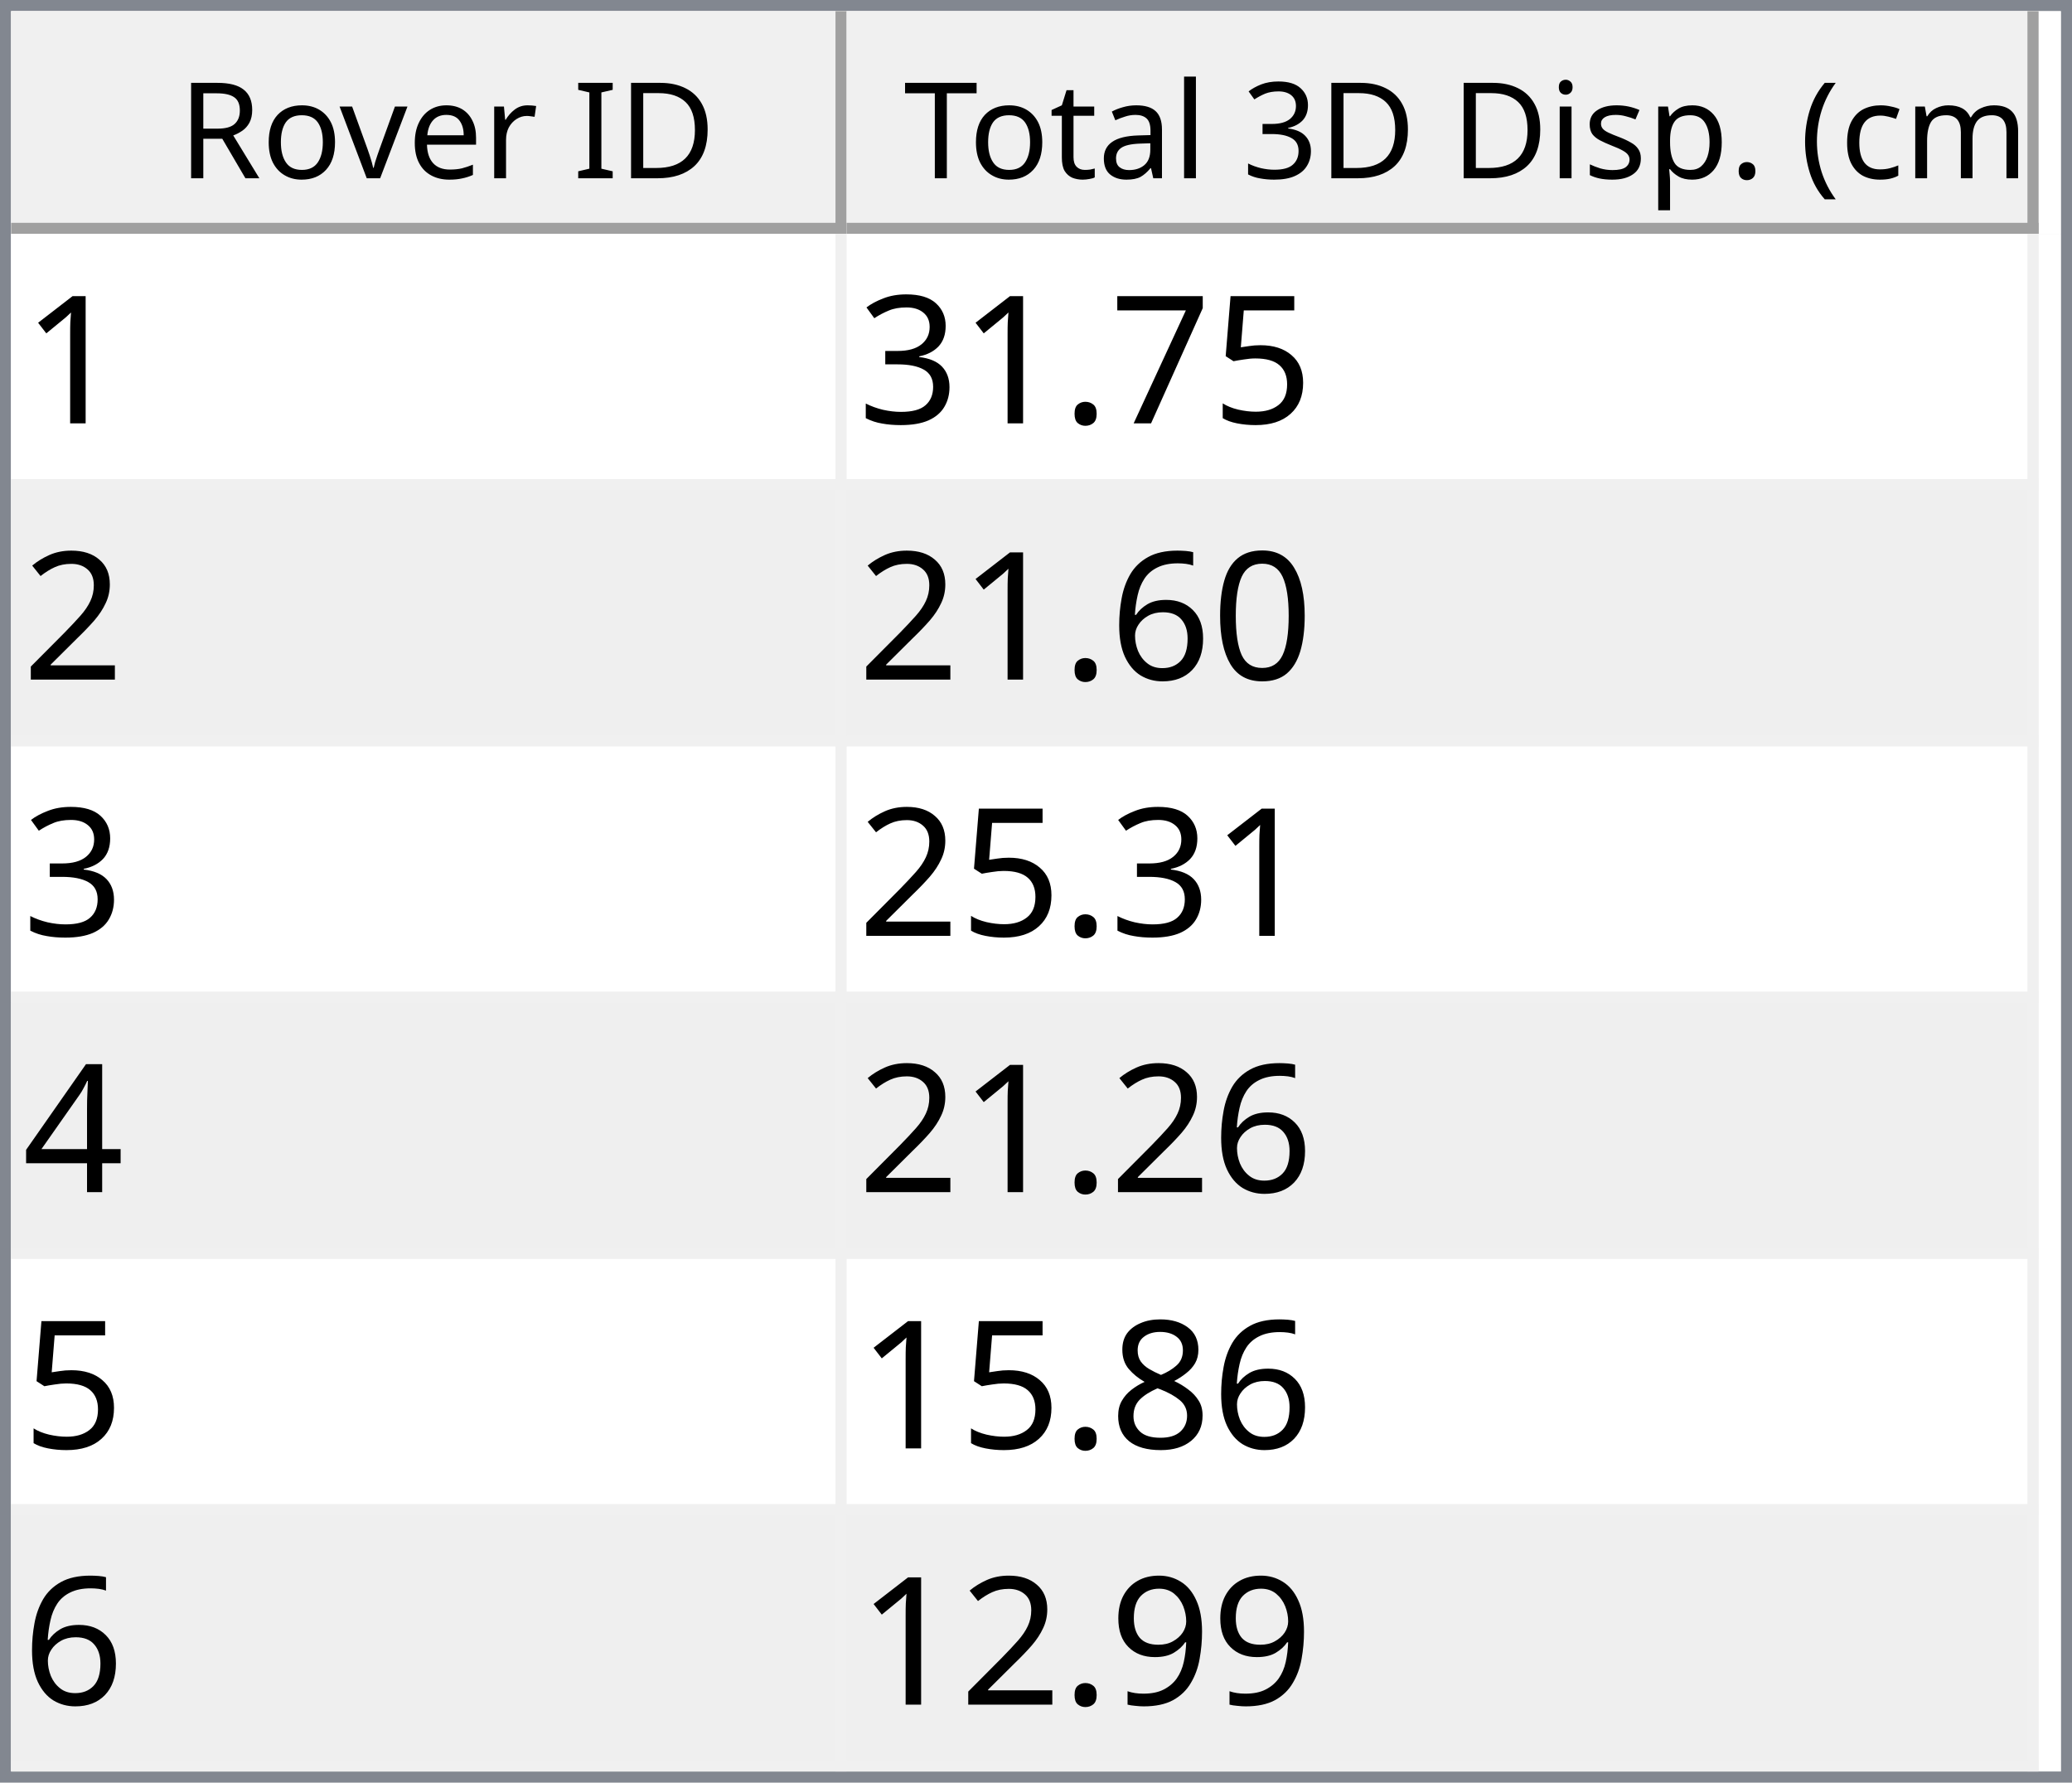
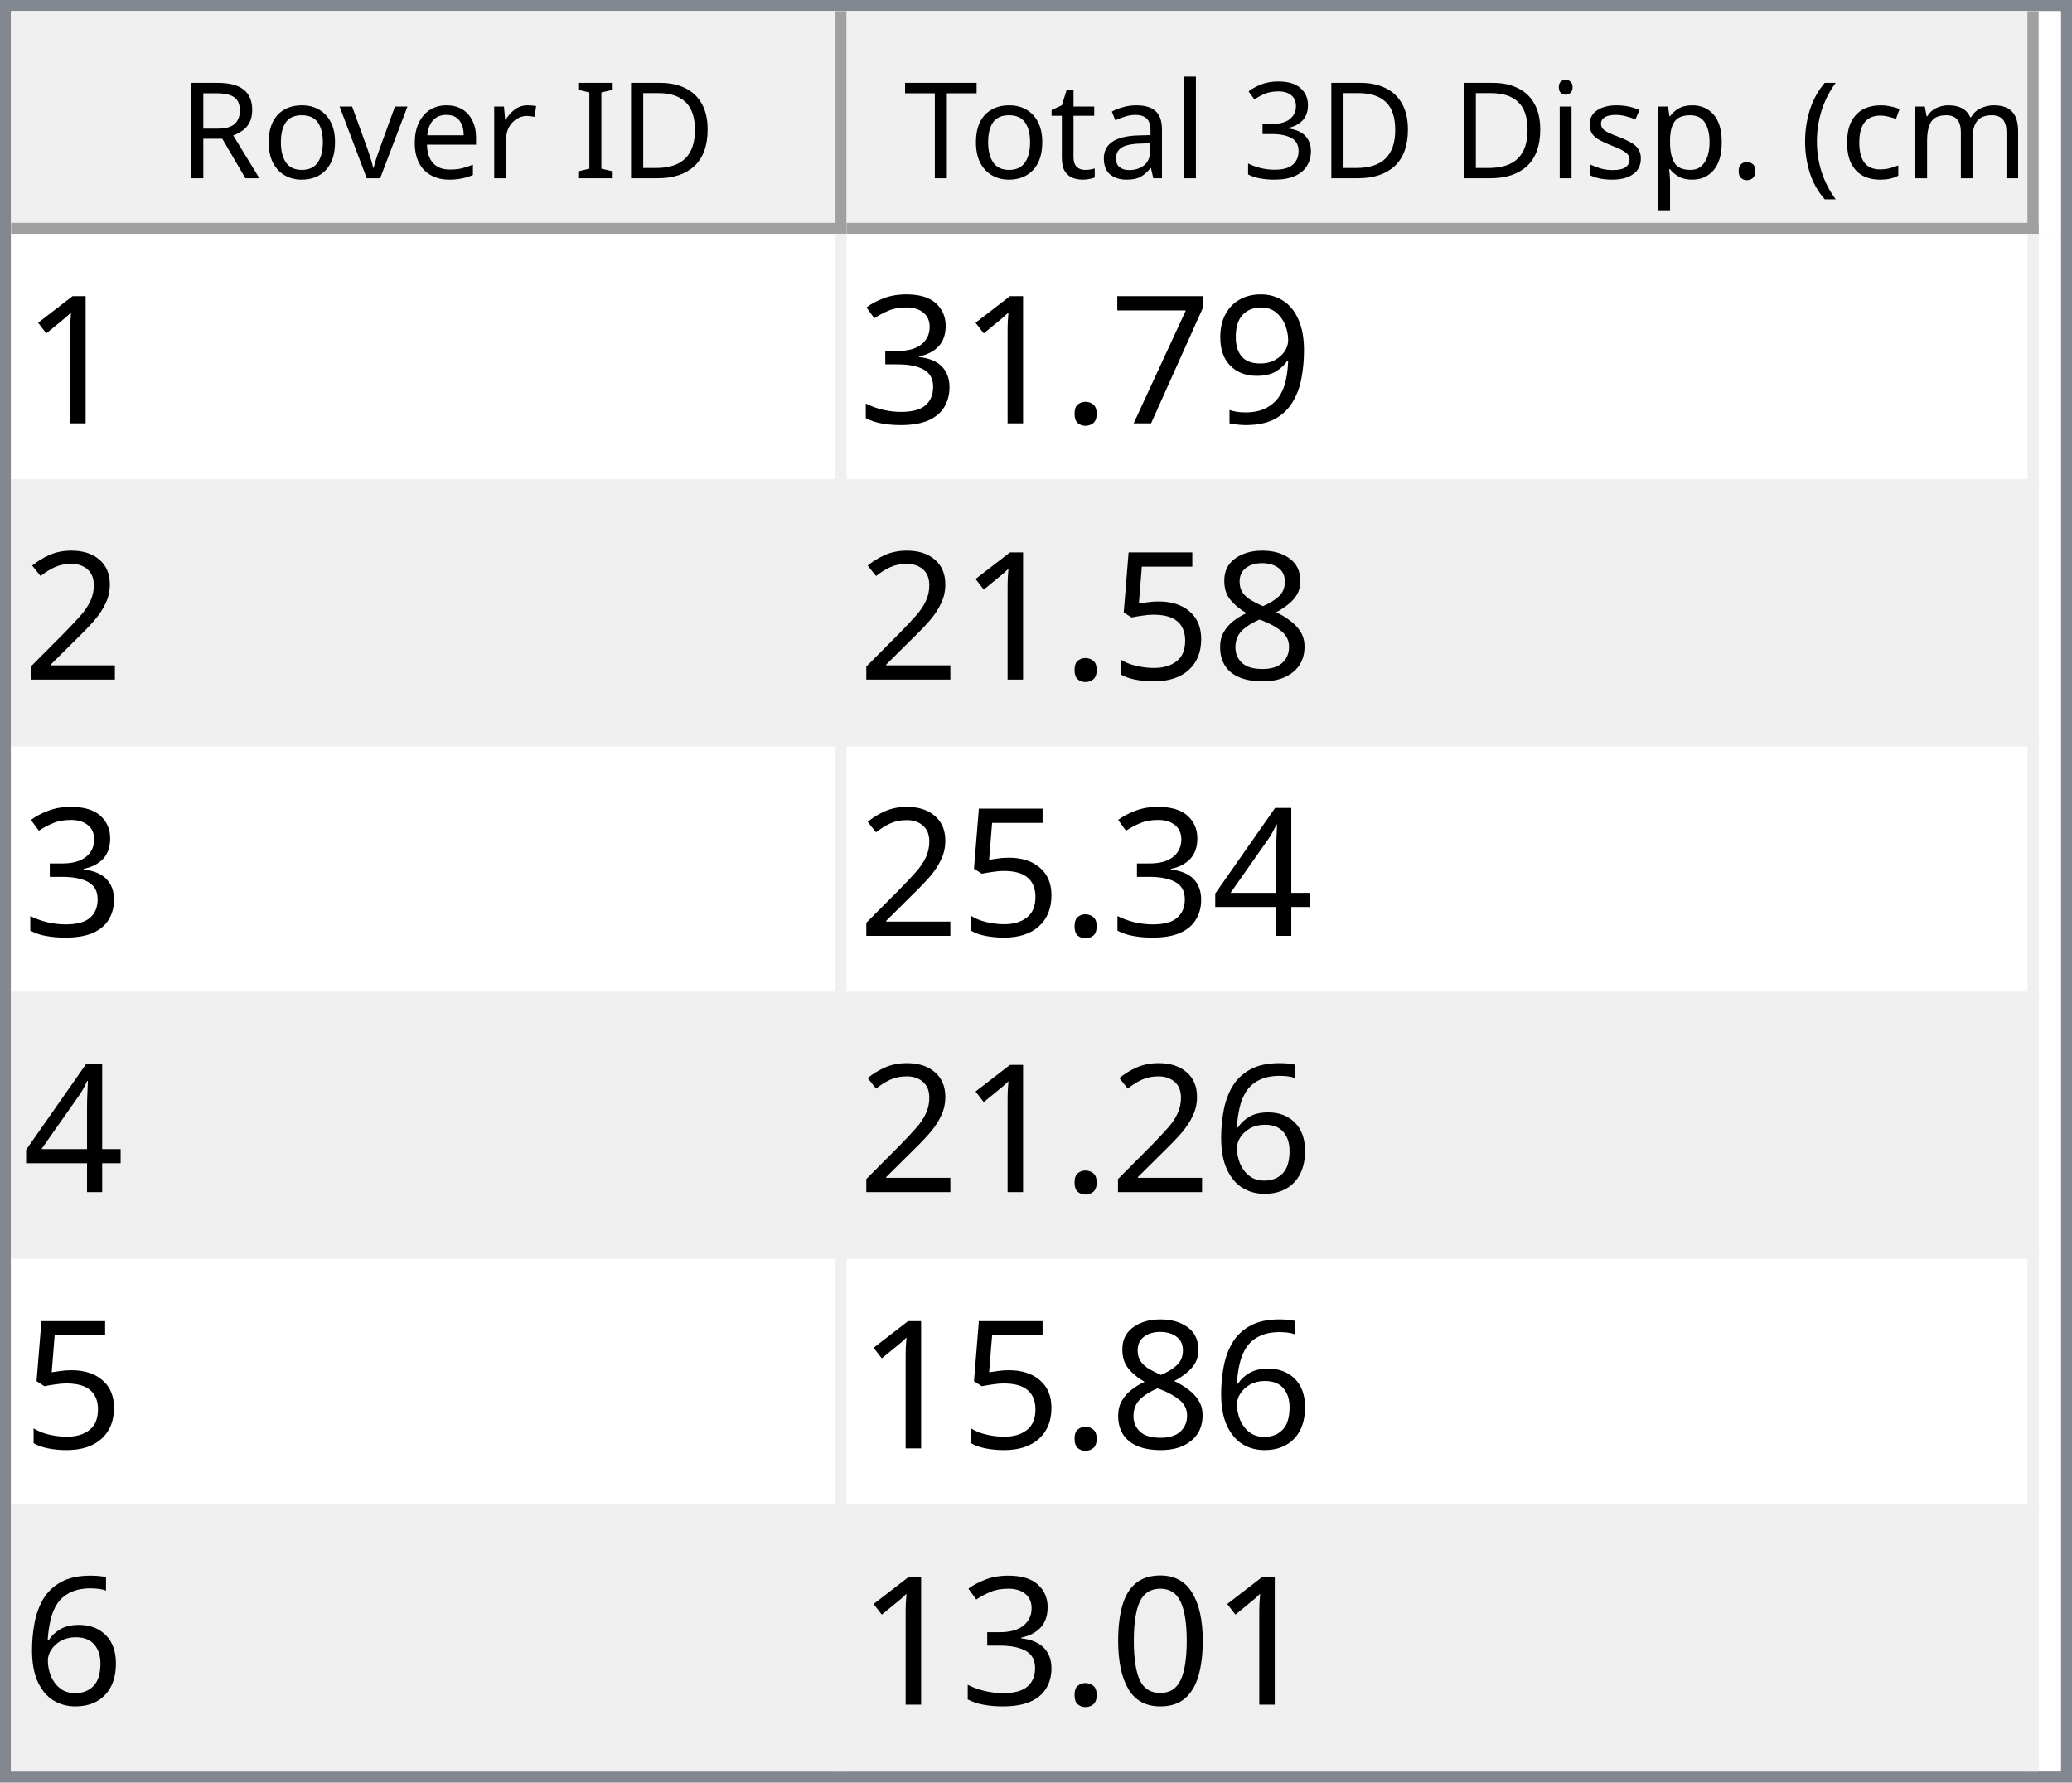
<svg xmlns="http://www.w3.org/2000/svg" style="fill-opacity:1; color-rendering:auto; color-interpolation:auto; text-rendering:auto; stroke:black; stroke-linecap:square; stroke-miterlimit:10; shape-rendering:auto; stroke-opacity:1; fill:black; stroke-dasharray:none; font-weight:normal; stroke-width:1; font-family:'Dialog'; font-style:normal; stroke-linejoin:miter; font-size:12px; stroke-dashoffset:0; image-rendering:auto;" width="186" height="160">
  <defs id="genericDefs" />
  <g>
    <defs id="defs1">
      <clipPath clipPathUnits="userSpaceOnUse" id="clipPath1">
        <path d="M0 0 L186 0 L186 160 L0 160 L0 0 Z" />
      </clipPath>
      <clipPath clipPathUnits="userSpaceOnUse" id="clipPath2">
        <path d="M0 0 L0 160 L186 160 L186 0 Z" />
      </clipPath>
      <clipPath clipPathUnits="userSpaceOnUse" id="clipPath3">
        <path d="M0 0 L0 20 L184 20 L184 0 Z" />
      </clipPath>
      <clipPath clipPathUnits="userSpaceOnUse" id="clipPath4">
        <path d="M0 0 L0 20 L75 20 L75 0 Z" />
      </clipPath>
      <clipPath clipPathUnits="userSpaceOnUse" id="clipPath5">
        <path d="M1 1 L1 19 L74 19 L74 1 Z" />
      </clipPath>
      <clipPath clipPathUnits="userSpaceOnUse" id="clipPath6">
        <path d="M0 0 L0 18 L73 18 L73 0 Z" />
      </clipPath>
      <clipPath clipPathUnits="userSpaceOnUse" id="clipPath7">
        <path d="M-0.5 -0.5 L-0.5 19.5 L74.5 19.5 L74.5 -0.5 Z" />
      </clipPath>
      <clipPath clipPathUnits="userSpaceOnUse" id="clipPath8">
        <path d="M0 0 L0 20 L107 20 L107 0 Z" />
      </clipPath>
      <clipPath clipPathUnits="userSpaceOnUse" id="clipPath9">
        <path d="M1 1 L1 19 L106 19 L106 1 Z" />
      </clipPath>
      <clipPath clipPathUnits="userSpaceOnUse" id="clipPath10">
        <path d="M0 0 L0 18 L105 18 L105 0 Z" />
      </clipPath>
      <clipPath clipPathUnits="userSpaceOnUse" id="clipPath11">
        <path d="M-0.5 -0.5 L-0.5 19.5 L106.5 19.5 L106.5 -0.5 Z" />
      </clipPath>
      <clipPath clipPathUnits="userSpaceOnUse" id="clipPath12">
        <path d="M0 0 L0 138 L184 138 L184 0 Z" />
      </clipPath>
      <clipPath clipPathUnits="userSpaceOnUse" id="clipPath13">
        <path d="M0 0 L0 138 L182 138 L182 0 Z" />
      </clipPath>
      <clipPath clipPathUnits="userSpaceOnUse" id="clipPath14">
        <path d="M-0.5 -0.5 L-0.5 137.5 L181.5 137.5 L181.5 -0.5 Z" />
      </clipPath>
      <clipPath clipPathUnits="userSpaceOnUse" id="clipPath15">
        <path d="M0 0 L0 22 L74 22 L74 0 Z" />
      </clipPath>
      <clipPath clipPathUnits="userSpaceOnUse" id="clipPath16">
        <path d="M0 0 L0 22 L106 22 L106 0 Z" />
      </clipPath>
      <font horiz-adv-x="64.551" id="font1">
        <font-face ascent="107.91" descent="25.098" units-per-em="100" style="font-style:normal; font-family:Segoe UI; font-weight:normal;" />
        <missing-glyph horiz-adv-x="64.551" d="M8.109 0 L8.109 68.266 L56.453 68.266 L56.453 0 L8.109 0 ZM15.328 7.234 L49.219 7.234 L49.219 61.031 L15.328 61.031 L15.328 7.234 Z" />
        <glyph unicode="D" horiz-adv-x="70.117" d="M9.188 0 L9.188 70.016 L28.516 70.016 Q65.531 70.016 65.531 35.891 Q65.531 19.672 55.25 9.836 Q44.969 0 27.734 0 L9.188 0 ZM17.391 62.594 L17.391 7.422 L27.828 7.422 Q41.609 7.422 49.273 14.797 Q56.938 22.172 56.938 35.688 Q56.938 62.594 28.328 62.594 L17.391 62.594 Z" />
        <glyph unicode="I" horiz-adv-x="26.611" d="M17.391 0 L9.188 0 L9.188 70.016 L17.391 70.016 L17.391 0 Z" />
        <glyph unicode=" " horiz-adv-x="27.393" d="" />
        <glyph unicode="r" horiz-adv-x="34.766" d="M34.188 41.891 Q32.078 43.5 28.125 43.5 Q23 43.5 19.555 38.672 Q16.109 33.844 16.109 25.484 L16.109 0 L8.109 0 L8.109 50 L16.109 50 L16.109 39.703 L16.312 39.703 Q18.016 44.969 21.531 47.922 Q25.047 50.875 29.391 50.875 Q32.516 50.875 34.188 50.203 L34.188 41.891 Z" />
        <glyph unicode="e" horiz-adv-x="52.295" d="M48.297 23 L12.984 23 Q13.188 14.656 17.484 10.109 Q21.781 5.562 29.297 5.562 Q37.75 5.562 44.828 11.141 L44.828 3.609 Q38.234 -1.172 27.391 -1.172 Q16.797 -1.172 10.742 5.641 Q4.688 12.453 4.688 24.812 Q4.688 36.469 11.305 43.82 Q17.922 51.172 27.734 51.172 Q37.547 51.172 42.922 44.828 Q48.297 38.484 48.297 27.203 L48.297 23 ZM40.094 29.781 Q40.047 36.719 36.75 40.578 Q33.453 44.438 27.594 44.438 Q21.922 44.438 17.969 40.383 Q14.016 36.328 13.094 29.781 L40.094 29.781 Z" />
        <glyph unicode="v" horiz-adv-x="47.9" d="M47.406 50 L27.484 0 L19.625 0 L0.688 50 L9.469 50 L22.172 13.672 Q23.578 9.672 23.922 6.688 L24.125 6.688 Q24.609 10.453 25.688 13.484 L38.969 50 L47.406 50 Z" />
        <glyph unicode="o" horiz-adv-x="58.594" d="M29 -1.172 Q17.922 -1.172 11.305 5.836 Q4.688 12.844 4.688 24.422 Q4.688 37.016 11.57 44.094 Q18.453 51.172 30.172 51.172 Q41.359 51.172 47.633 44.289 Q53.906 37.406 53.906 25.203 Q53.906 13.234 47.141 6.031 Q40.375 -1.172 29 -1.172 ZM29.594 44.438 Q21.875 44.438 17.383 39.188 Q12.891 33.938 12.891 24.703 Q12.891 15.828 17.43 10.695 Q21.969 5.562 29.594 5.562 Q37.359 5.562 41.531 10.594 Q45.703 15.625 45.703 24.906 Q45.703 34.281 41.531 39.359 Q37.359 44.438 29.594 44.438 Z" />
        <glyph unicode="R" horiz-adv-x="59.814" d="M59.375 0 L49.609 0 L37.891 19.625 Q36.281 22.359 34.766 24.289 Q33.25 26.219 31.664 27.438 Q30.078 28.656 28.25 29.219 Q26.422 29.781 24.125 29.781 L17.391 29.781 L17.391 0 L9.188 0 L9.188 70.016 L30.078 70.016 Q34.672 70.016 38.555 68.867 Q42.438 67.719 45.289 65.375 Q48.141 63.031 49.758 59.547 Q51.375 56.062 51.375 51.375 Q51.375 47.703 50.273 44.656 Q49.172 41.609 47.148 39.211 Q45.125 36.812 42.266 35.133 Q39.406 33.453 35.844 32.516 L35.844 32.328 Q37.594 31.547 38.891 30.547 Q40.188 29.547 41.359 28.18 Q42.531 26.812 43.68 25.078 Q44.828 23.344 46.234 21.047 L59.375 0 ZM17.391 62.594 L17.391 37.203 L28.516 37.203 Q31.594 37.203 34.203 38.133 Q36.812 39.062 38.719 40.797 Q40.625 42.531 41.703 45.047 Q42.781 47.562 42.781 50.688 Q42.781 56.297 39.141 59.445 Q35.5 62.594 28.609 62.594 L17.391 62.594 Z" />
        <glyph unicode=")" horiz-adv-x="30.176" d="M8.297 -15.922 L1.172 -15.922 Q16.406 2.344 16.406 26.812 Q16.406 51.469 1.078 70.016 L8.297 70.016 Q23.531 52.156 23.531 26.703 Q23.531 1.375 8.297 -15.922 Z" />
        <glyph unicode="m" horiz-adv-x="86.133" d="M79.109 0 L71.094 0 L71.094 28.719 Q71.094 37.016 68.531 40.727 Q65.969 44.438 59.906 44.438 Q54.781 44.438 51.195 39.75 Q47.609 35.062 47.609 28.516 L47.609 0 L39.594 0 L39.594 29.688 Q39.594 44.438 28.219 44.438 Q22.953 44.438 19.531 40.016 Q16.109 35.594 16.109 28.516 L16.109 0 L8.109 0 L8.109 50 L16.109 50 L16.109 42.094 L16.312 42.094 Q21.625 51.172 31.844 51.172 Q36.969 51.172 40.773 48.312 Q44.578 45.453 46 40.828 Q51.562 51.172 62.594 51.172 Q79.109 51.172 79.109 30.812 L79.109 0 Z" />
        <glyph unicode="c" horiz-adv-x="46.191" d="M42.188 2.297 Q36.422 -1.172 28.516 -1.172 Q17.828 -1.172 11.258 5.789 Q4.688 12.75 4.688 23.828 Q4.688 36.188 11.766 43.68 Q18.844 51.172 30.672 51.172 Q37.25 51.172 42.281 48.734 L42.281 40.531 Q36.719 44.438 30.375 44.438 Q22.703 44.438 17.797 38.945 Q12.891 33.453 12.891 24.516 Q12.891 15.719 17.508 10.641 Q22.125 5.562 29.891 5.562 Q36.422 5.562 42.188 9.906 L42.188 2.297 Z" />
        <glyph unicode="(" horiz-adv-x="30.176" d="M29.109 -15.922 L21.969 -15.922 Q6.844 1.375 6.844 26.703 Q6.844 52.156 21.969 70.016 L29.203 70.016 Q13.875 51.469 13.875 26.812 Q13.875 2.344 29.109 -15.922 Z" />
        <glyph unicode="." horiz-adv-x="21.68" d="M10.891 -1.078 Q8.641 -1.078 7.055 0.539 Q5.469 2.156 5.469 4.391 Q5.469 6.641 7.055 8.273 Q8.641 9.906 10.891 9.906 Q13.188 9.906 14.797 8.273 Q16.406 6.641 16.406 4.391 Q16.406 2.156 14.797 0.539 Q13.188 -1.078 10.891 -1.078 Z" />
        <glyph unicode="p" horiz-adv-x="58.789" d="M16.312 7.234 L16.109 7.234 L16.109 -23 L8.109 -23 L8.109 50 L16.109 50 L16.109 41.219 L16.312 41.219 Q22.219 51.172 33.594 51.172 Q43.266 51.172 48.688 44.461 Q54.109 37.75 54.109 26.469 Q54.109 13.922 48 6.375 Q41.891 -1.172 31.297 -1.172 Q21.578 -1.172 16.312 7.234 ZM16.109 27.391 L16.109 20.406 Q16.109 14.203 20.141 9.883 Q24.172 5.562 30.375 5.562 Q37.641 5.562 41.773 11.133 Q45.906 16.703 45.906 26.609 Q45.906 34.969 42.047 39.703 Q38.188 44.438 31.594 44.438 Q24.609 44.438 20.359 39.578 Q16.109 34.719 16.109 27.391 Z" />
        <glyph unicode="s" horiz-adv-x="42.432" d="M5.078 1.812 L5.078 10.406 Q11.625 5.562 19.484 5.562 Q30.031 5.562 30.031 12.594 Q30.031 14.594 29.125 15.992 Q28.219 17.391 26.68 18.461 Q25.141 19.531 23.07 20.383 Q21 21.234 18.609 22.172 Q15.281 23.484 12.766 24.828 Q10.25 26.172 8.57 27.859 Q6.891 29.547 6.031 31.695 Q5.172 33.844 5.172 36.719 Q5.172 40.234 6.789 42.945 Q8.406 45.656 11.086 47.484 Q13.766 49.312 17.211 50.242 Q20.656 51.172 24.312 51.172 Q30.812 51.172 35.938 48.922 L35.938 40.828 Q30.422 44.438 23.25 44.438 Q21 44.438 19.195 43.922 Q17.391 43.406 16.094 42.477 Q14.797 41.547 14.086 40.258 Q13.375 38.969 13.375 37.406 Q13.375 35.453 14.086 34.133 Q14.797 32.812 16.164 31.789 Q17.531 30.766 19.484 29.938 Q21.438 29.109 23.922 28.125 Q27.25 26.859 29.883 25.516 Q32.516 24.172 34.375 22.484 Q36.234 20.797 37.234 18.602 Q38.234 16.406 38.234 13.375 Q38.234 9.672 36.602 6.938 Q34.969 4.203 32.234 2.398 Q29.5 0.594 25.93 -0.289 Q22.359 -1.172 18.453 -1.172 Q10.75 -1.172 5.078 1.812 Z" />
        <glyph unicode="i" horiz-adv-x="24.219" d="M12.203 62.703 Q10.062 62.703 8.547 64.164 Q7.031 65.625 7.031 67.875 Q7.031 70.125 8.547 71.609 Q10.062 73.094 12.203 73.094 Q14.406 73.094 15.945 71.609 Q17.484 70.125 17.484 67.875 Q17.484 65.719 15.945 64.211 Q14.406 62.703 12.203 62.703 ZM16.109 0 L8.109 0 L8.109 50 L16.109 50 L16.109 0 Z" />
        <glyph unicode="3" horiz-adv-x="53.906" d="M46.531 19.828 Q46.531 15.094 44.75 11.211 Q42.969 7.328 39.719 4.57 Q36.469 1.812 31.93 0.297 Q27.391 -1.219 21.922 -1.219 Q11.922 -1.219 6 2.594 L6 11.188 Q13.094 5.609 22.219 5.609 Q25.875 5.609 28.828 6.539 Q31.781 7.469 33.906 9.227 Q36.031 10.984 37.18 13.477 Q38.328 15.969 38.328 19.094 Q38.328 32.812 18.797 32.812 L12.984 32.812 L12.984 39.594 L18.5 39.594 Q35.797 39.594 35.797 52.484 Q35.797 64.406 22.609 64.406 Q15.188 64.406 8.688 59.422 L8.688 67.188 Q15.375 71.188 24.609 71.188 Q29 71.188 32.57 69.969 Q36.141 68.75 38.68 66.555 Q41.219 64.359 42.609 61.281 Q44 58.203 44 54.5 Q44 40.672 30.031 36.719 L30.031 36.531 Q33.594 36.141 36.625 34.797 Q39.656 33.453 41.852 31.305 Q44.047 29.156 45.289 26.25 Q46.531 23.344 46.531 19.828 Z" />
        <glyph unicode="l" horiz-adv-x="24.219" d="M16.109 0 L8.109 0 L8.109 74.031 L16.109 74.031 L16.109 0 Z" />
        <glyph unicode="a" horiz-adv-x="50.879" d="M43.891 0 L35.891 0 L35.891 7.812 L35.688 7.812 Q30.469 -1.172 20.312 -1.172 Q12.844 -1.172 8.617 2.781 Q4.391 6.734 4.391 13.281 Q4.391 27.297 20.906 29.594 L35.891 31.688 Q35.891 44.438 25.594 44.438 Q16.547 44.438 9.281 38.281 L9.281 46.484 Q16.656 51.172 26.266 51.172 Q43.891 51.172 43.891 32.516 L43.891 0 ZM35.891 25.297 L23.828 23.641 Q18.266 22.859 15.43 20.875 Q12.594 18.891 12.594 13.875 Q12.594 10.203 15.211 7.883 Q17.828 5.562 22.172 5.562 Q28.125 5.562 32.008 9.742 Q35.891 13.922 35.891 20.312 L35.891 25.297 Z" />
        <glyph unicode="t" horiz-adv-x="33.887" d="M31.297 0.484 Q28.469 -1.078 23.828 -1.078 Q10.688 -1.078 10.688 13.578 L10.688 43.172 L2.094 43.172 L2.094 50 L10.688 50 L10.688 62.203 L18.703 64.797 L18.703 50 L31.297 50 L31.297 43.172 L18.703 43.172 L18.703 14.984 Q18.703 9.969 20.414 7.82 Q22.125 5.672 26.078 5.672 Q29.109 5.672 31.297 7.328 L31.297 0.484 Z" />
        <glyph unicode="T" horiz-adv-x="52.393" d="M50.594 62.594 L30.375 62.594 L30.375 0 L22.172 0 L22.172 62.594 L2 62.594 L2 70.016 L50.594 70.016 L50.594 62.594 Z" />
      </font>
      <font horiz-adv-x="75.0" id="font2">
        <font-face ascent="100.537" descent="21.973" units-per-em="100" style="font-style:normal; font-family:sans-serif; font-weight:normal;" />
        <missing-glyph horiz-adv-x="75.0" d="M12.5 0 L12.5 62.5 L62.5 62.5 L62.5 0 L12.5 0 ZM14.062 1.562 L60.938 1.562 L60.938 60.938 L14.062 60.938 L14.062 1.562 Z" />
        <glyph unicode="1" horiz-adv-x="55.615" d="M37.25 0 L28.469 0 L28.469 56 Q25.297 52.984 20.141 49.953 Q14.984 46.922 10.891 45.406 L10.891 53.906 Q18.266 57.375 23.781 62.305 Q29.297 67.234 31.594 71.875 L37.25 71.875 L37.25 0 Z" />
-         <glyph unicode="5" horiz-adv-x="55.615" d="M4.156 18.75 L13.375 19.531 Q14.406 12.797 18.141 9.398 Q21.875 6 27.156 6 Q33.5 6 37.891 10.789 Q42.281 15.578 42.281 23.484 Q42.281 31 38.062 35.352 Q33.844 39.703 27 39.703 Q22.75 39.703 19.336 37.773 Q15.922 35.844 13.969 32.766 L5.719 33.844 L12.641 70.609 L48.25 70.609 L48.25 62.203 L19.672 62.203 L15.828 42.969 Q22.266 47.469 29.344 47.469 Q38.719 47.469 45.164 40.969 Q51.609 34.469 51.609 24.266 Q51.609 14.547 45.953 7.469 Q39.062 -1.219 27.156 -1.219 Q17.391 -1.219 11.211 4.25 Q5.031 9.719 4.156 18.75 Z" />
+         <glyph unicode="9" horiz-adv-x="55.615" d="M5.469 16.547 L13.922 17.328 Q14.984 11.375 18.016 8.688 Q21.047 6 25.781 6 Q29.828 6 32.883 7.859 Q35.938 9.719 37.891 12.82 Q39.844 15.922 41.164 21.195 Q42.484 26.469 42.484 31.938 Q42.484 32.516 42.438 33.688 Q39.797 29.5 35.234 26.883 Q30.672 24.266 25.344 24.266 Q16.453 24.266 10.305 30.711 Q4.156 37.156 4.156 47.703 Q4.156 58.594 10.578 65.234 Q17 71.875 26.656 71.875 Q33.641 71.875 39.43 68.117 Q45.219 64.359 48.219 57.398 Q51.219 50.438 51.219 37.25 Q51.219 23.531 48.242 15.406 Q45.266 7.281 39.383 3.031 Q33.5 -1.219 25.594 -1.219 Q17.188 -1.219 11.867 3.445 Q6.547 8.109 5.469 16.547 ZM41.453 48.141 Q41.453 55.719 37.43 60.156 Q33.406 64.594 27.734 64.594 Q21.875 64.594 17.531 59.812 Q13.188 55.031 13.188 47.406 Q13.188 40.578 17.312 36.305 Q21.438 32.031 27.484 32.031 Q33.594 32.031 37.523 36.305 Q41.453 40.578 41.453 48.141 Z" />
        <glyph unicode="7" horiz-adv-x="55.615" d="M4.734 62.203 L4.734 70.656 L51.078 70.656 L51.078 63.812 Q44.234 56.547 37.523 44.484 Q30.812 32.422 27.156 19.672 Q24.516 10.688 23.781 0 L14.75 0 Q14.891 8.453 18.062 20.414 Q21.234 32.375 27.172 43.484 Q33.109 54.594 39.797 62.203 L4.734 62.203 Z" />
        <glyph unicode="." horiz-adv-x="27.783" d="M9.078 0 L9.078 10.016 L19.094 10.016 L19.094 0 L9.078 0 Z" />
        <glyph unicode="3" horiz-adv-x="55.615" d="M4.203 18.891 L12.984 20.062 Q14.5 12.594 18.141 9.297 Q21.781 6 27 6 Q33.203 6 37.477 10.297 Q41.75 14.594 41.75 20.953 Q41.75 27 37.797 30.93 Q33.844 34.859 27.734 34.859 Q25.25 34.859 21.531 33.891 L22.516 41.609 Q23.391 41.5 23.922 41.5 Q29.547 41.5 34.039 44.43 Q38.531 47.359 38.531 53.469 Q38.531 58.297 35.258 61.477 Q31.984 64.656 26.812 64.656 Q21.688 64.656 18.266 61.43 Q14.844 58.203 13.875 51.766 L5.078 53.328 Q6.688 62.156 12.398 67.016 Q18.109 71.875 26.609 71.875 Q32.469 71.875 37.398 69.359 Q42.328 66.844 44.945 62.5 Q47.562 58.156 47.562 53.266 Q47.562 48.641 45.07 44.828 Q42.578 41.016 37.703 38.766 Q44.047 37.312 47.562 32.695 Q51.078 28.078 51.078 21.141 Q51.078 11.766 44.242 5.25 Q37.406 -1.266 26.953 -1.266 Q17.531 -1.266 11.305 4.352 Q5.078 9.969 4.203 18.891 Z" />
        <glyph unicode="2" horiz-adv-x="55.615" d="M50.344 8.453 L50.344 0 L3.031 0 Q2.938 3.172 4.047 6.109 Q5.859 10.938 9.836 15.625 Q13.812 20.312 21.344 26.469 Q33.016 36.031 37.117 41.625 Q41.219 47.219 41.219 52.203 Q41.219 57.422 37.477 61.008 Q33.734 64.594 27.734 64.594 Q21.391 64.594 17.578 60.789 Q13.766 56.984 13.719 50.25 L4.688 51.172 Q5.609 61.281 11.664 66.578 Q17.719 71.875 27.938 71.875 Q38.234 71.875 44.242 66.164 Q50.25 60.453 50.25 52 Q50.25 47.703 48.492 43.555 Q46.734 39.406 42.656 34.812 Q38.578 30.219 29.109 22.219 Q21.188 15.578 18.945 13.211 Q16.703 10.844 15.234 8.453 L50.344 8.453 Z" />
+         <glyph unicode="8" horiz-adv-x="55.615" d="M17.672 38.812 Q12.203 40.828 9.57 44.539 Q6.938 48.25 6.938 53.422 Q6.938 61.234 12.555 66.555 Q18.172 71.875 27.484 71.875 Q36.859 71.875 42.578 66.43 Q48.297 60.984 48.297 53.172 Q48.297 48.188 45.68 44.508 Q43.062 40.828 37.75 38.812 Q44.344 36.672 47.781 31.883 Q51.219 27.094 51.219 20.453 Q51.219 11.281 44.727 5.031 Q38.234 -1.219 27.641 -1.219 Q17.047 -1.219 10.547 5.055 Q4.047 11.328 4.047 20.703 Q4.047 27.688 7.594 32.398 Q11.141 37.109 17.672 38.812 ZM15.922 53.719 Q15.922 48.641 19.195 45.414 Q22.469 42.188 27.688 42.188 Q32.766 42.188 36.016 45.383 Q39.266 48.578 39.266 53.219 Q39.266 58.062 35.914 61.359 Q32.562 64.656 27.594 64.656 Q22.562 64.656 19.242 61.43 Q15.922 58.203 15.922 53.719 ZM13.094 20.656 Q13.094 16.891 14.875 13.375 Q16.656 9.859 20.172 7.93 Q23.688 6 27.734 6 Q34.031 6 38.133 10.055 Q42.234 14.109 42.234 20.359 Q42.234 26.703 38.016 30.859 Q33.797 35.016 27.438 35.016 Q21.234 35.016 17.164 30.914 Q13.094 26.812 13.094 20.656 Z" />
+         <glyph unicode="5" horiz-adv-x="55.615" d="M4.156 18.75 L13.375 19.531 Q14.406 12.797 18.141 9.398 Q21.875 6 27.156 6 Q33.5 6 37.891 10.789 Q42.281 15.578 42.281 23.484 Q42.281 31 38.062 35.352 Q33.844 39.703 27 39.703 Q22.75 39.703 19.336 37.773 Q15.922 35.844 13.969 32.766 L5.719 33.844 L12.641 70.609 L48.25 70.609 L48.25 62.203 L19.672 62.203 L15.828 42.969 Q22.266 47.469 29.344 47.469 Q38.719 47.469 45.164 40.969 Q51.609 34.469 51.609 24.266 Q51.609 14.547 45.953 7.469 Q39.062 -1.219 27.156 -1.219 Q17.391 -1.219 11.211 4.25 Q5.031 9.719 4.156 18.75 Z" />
+         <glyph unicode="4" horiz-adv-x="55.615" d="M32.328 0 L32.328 17.141 L1.266 17.141 L1.266 25.203 L33.938 71.578 L41.109 71.578 L41.109 25.203 L50.781 25.203 L50.781 17.141 L41.109 17.141 L41.109 0 L32.328 0 ZM32.328 25.203 L32.328 57.469 L9.906 25.203 L32.328 25.203 Z" />
+         <glyph unicode="6" horiz-adv-x="55.615" d="M49.75 54.047 L41.016 53.375 Q39.844 58.547 37.703 60.891 Q34.125 64.656 28.906 64.656 Q24.703 64.656 21.531 62.312 Q17.391 59.281 14.992 53.469 Q12.594 47.656 12.5 36.922 Q15.672 41.75 20.266 44.094 Q24.859 46.438 29.891 46.438 Q38.672 46.438 44.852 39.969 Q51.031 33.5 51.031 23.25 Q51.031 16.5 48.125 10.719 Q45.219 4.938 40.141 1.859 Q35.062 -1.219 28.609 -1.219 Q17.625 -1.219 10.695 6.859 Q3.766 14.938 3.766 33.5 Q3.766 54.25 11.422 63.672 Q18.109 71.875 29.438 71.875 Q37.891 71.875 43.289 67.141 Q48.688 62.406 49.75 54.047 ZM13.875 23.188 Q13.875 18.656 15.797 14.508 Q17.719 10.359 21.188 8.18 Q24.656 6 28.469 6 Q34.031 6 38.039 10.492 Q42.047 14.984 42.047 22.703 Q42.047 30.125 38.086 34.398 Q34.125 38.672 28.125 38.672 Q22.172 38.672 18.023 34.398 Q13.875 30.125 13.875 23.188 Z" />
        <glyph unicode="0" horiz-adv-x="55.615" d="M4.156 35.297 Q4.156 48 6.766 55.742 Q9.375 63.484 14.523 67.68 Q19.672 71.875 27.484 71.875 Q33.25 71.875 37.594 69.555 Q41.938 67.234 44.773 62.867 Q47.609 58.5 49.219 52.227 Q50.828 45.953 50.828 35.297 Q50.828 22.703 48.242 14.969 Q45.656 7.234 40.508 3.008 Q35.359 -1.219 27.484 -1.219 Q17.141 -1.219 11.234 6.203 Q4.156 15.141 4.156 35.297 ZM13.188 35.297 Q13.188 17.672 17.312 11.836 Q21.438 6 27.484 6 Q33.547 6 37.672 11.859 Q41.797 17.719 41.797 35.297 Q41.797 52.984 37.672 58.789 Q33.547 64.594 27.391 64.594 Q21.344 64.594 17.719 59.469 Q13.188 52.938 13.188 35.297 Z" />
-         <glyph unicode="6" horiz-adv-x="55.615" d="M49.75 54.047 L41.016 53.375 Q39.844 58.547 37.703 60.891 Q34.125 64.656 28.906 64.656 Q24.703 64.656 21.531 62.312 Q17.391 59.281 14.992 53.469 Q12.594 47.656 12.5 36.922 Q15.672 41.75 20.266 44.094 Q24.859 46.438 29.891 46.438 Q38.672 46.438 44.852 39.969 Q51.031 33.5 51.031 23.25 Q51.031 16.5 48.125 10.719 Q45.219 4.938 40.141 1.859 Q35.062 -1.219 28.609 -1.219 Q17.625 -1.219 10.695 6.859 Q3.766 14.938 3.766 33.5 Q3.766 54.25 11.422 63.672 Q18.109 71.875 29.438 71.875 Q37.891 71.875 43.289 67.141 Q48.688 62.406 49.75 54.047 ZM13.875 23.188 Q13.875 18.656 15.797 14.508 Q17.719 10.359 21.188 8.18 Q24.656 6 28.469 6 Q34.031 6 38.039 10.492 Q42.047 14.984 42.047 22.703 Q42.047 30.125 38.086 34.398 Q34.125 38.672 28.125 38.672 Q22.172 38.672 18.023 34.398 Q13.875 30.125 13.875 23.188 Z" />
-         <glyph unicode="4" horiz-adv-x="55.615" d="M32.328 0 L32.328 17.141 L1.266 17.141 L1.266 25.203 L33.938 71.578 L41.109 71.578 L41.109 25.203 L50.781 25.203 L50.781 17.141 L41.109 17.141 L41.109 0 L32.328 0 ZM32.328 25.203 L32.328 57.469 L9.906 25.203 L32.328 25.203 Z" />
-         <glyph unicode="8" horiz-adv-x="55.615" d="M17.672 38.812 Q12.203 40.828 9.57 44.539 Q6.938 48.25 6.938 53.422 Q6.938 61.234 12.555 66.555 Q18.172 71.875 27.484 71.875 Q36.859 71.875 42.578 66.43 Q48.297 60.984 48.297 53.172 Q48.297 48.188 45.68 44.508 Q43.062 40.828 37.75 38.812 Q44.344 36.672 47.781 31.883 Q51.219 27.094 51.219 20.453 Q51.219 11.281 44.727 5.031 Q38.234 -1.219 27.641 -1.219 Q17.047 -1.219 10.547 5.055 Q4.047 11.328 4.047 20.703 Q4.047 27.688 7.594 32.398 Q11.141 37.109 17.672 38.812 ZM15.922 53.719 Q15.922 48.641 19.195 45.414 Q22.469 42.188 27.688 42.188 Q32.766 42.188 36.016 45.383 Q39.266 48.578 39.266 53.219 Q39.266 58.062 35.914 61.359 Q32.562 64.656 27.594 64.656 Q22.562 64.656 19.242 61.43 Q15.922 58.203 15.922 53.719 ZM13.094 20.656 Q13.094 16.891 14.875 13.375 Q16.656 9.859 20.172 7.93 Q23.688 6 27.734 6 Q34.031 6 38.133 10.055 Q42.234 14.109 42.234 20.359 Q42.234 26.703 38.016 30.859 Q33.797 35.016 27.438 35.016 Q21.234 35.016 17.164 30.914 Q13.094 26.812 13.094 20.656 Z" />
-         <glyph unicode="9" horiz-adv-x="55.615" d="M5.469 16.547 L13.922 17.328 Q14.984 11.375 18.016 8.688 Q21.047 6 25.781 6 Q29.828 6 32.883 7.859 Q35.938 9.719 37.891 12.82 Q39.844 15.922 41.164 21.195 Q42.484 26.469 42.484 31.938 Q42.484 32.516 42.438 33.688 Q39.797 29.5 35.234 26.883 Q30.672 24.266 25.344 24.266 Q16.453 24.266 10.305 30.711 Q4.156 37.156 4.156 47.703 Q4.156 58.594 10.578 65.234 Q17 71.875 26.656 71.875 Q33.641 71.875 39.43 68.117 Q45.219 64.359 48.219 57.398 Q51.219 50.438 51.219 37.25 Q51.219 23.531 48.242 15.406 Q45.266 7.281 39.383 3.031 Q33.5 -1.219 25.594 -1.219 Q17.188 -1.219 11.867 3.445 Q6.547 8.109 5.469 16.547 ZM41.453 48.141 Q41.453 55.719 37.43 60.156 Q33.406 64.594 27.734 64.594 Q21.875 64.594 17.531 59.812 Q13.188 55.031 13.188 47.406 Q13.188 40.578 17.312 36.305 Q21.438 32.031 27.484 32.031 Q33.594 32.031 37.523 36.305 Q41.453 40.578 41.453 48.141 Z" />
      </font>
    </defs>
    <g style="fill:white; stroke:white;">
      <rect x="0" y="0" width="186" style="clip-path:url(#clipPath1); stroke:none;" height="160" />
    </g>
    <g style="fill:white; text-rendering:optimizeSpeed; color-rendering:optimizeSpeed; image-rendering:optimizeSpeed; shape-rendering:crispEdges; stroke:white; color-interpolation:sRGB;">
      <rect x="0" width="186" height="160" y="0" style="stroke:none;" />
      <path style="stroke:none;" d="M0 160 L186 160 L186 0 L0 0 Z" />
    </g>
    <g style="fill:rgb(240,240,240); font-family:'Segoe UI'; stroke:rgb(240,240,240);">
      <rect x="0" y="0" width="186" style="clip-path:url(#clipPath2); stroke:none;" height="160" />
    </g>
    <g style="fill:rgb(130,135,144); font-family:'Segoe UI'; stroke:rgb(130,135,144);">
      <path d="M0 0 L186 0 L186 160 L0 160 L0 0 ZM1 1 L185 1 L185 159 L1 159 L1 1 Z" style="fill-rule:evenodd; clip-path:url(#clipPath2); stroke:none;" />
    </g>
    <g style="fill:white; font-family:'Segoe UI'; stroke:white;" transform="translate(1,1)">
      <rect x="0" y="0" width="184" style="clip-path:url(#clipPath3); stroke:none;" height="20" />
    </g>
    <g style="fill:rgb(240,240,240); font-family:'Segoe UI'; stroke:rgb(240,240,240);" transform="translate(1,1)">
      <rect x="0" y="0" width="75" style="clip-path:url(#clipPath4); stroke:none;" height="20" />
    </g>
    <g style="font-family:'Segoe UI';" transform="translate(2,2)">
      <text x="14" xml:space="preserve" y="14" style="clip-path:url(#clipPath6); stroke:none;">Rover ID</text>
    </g>
    <g style="fill:rgb(160,160,160); font-family:'Segoe UI'; stroke:rgb(160,160,160); stroke-linejoin:bevel;" transform="translate(1.5,1.5)">
      <line x1="74" x2="74" y1="0" style="fill:none; clip-path:url(#clipPath7);" y2="19" />
    </g>
    <g style="fill:rgb(160,160,160); font-family:'Segoe UI'; stroke:rgb(160,160,160); stroke-linejoin:bevel;" transform="matrix(1,0,0,1,1,1) translate(0.5,0.5)">
      <line x1="0" x2="74" y1="19" style="fill:none; clip-path:url(#clipPath7);" y2="19" />
    </g>
    <g style="fill:rgb(240,240,240); font-family:'Segoe UI'; stroke:rgb(240,240,240);" transform="translate(76,1)">
      <rect x="0" y="0" width="107" style="clip-path:url(#clipPath8); stroke:none;" height="20" />
    </g>
    <g style="font-family:'Segoe UI';" transform="translate(77,2)">
      <text x="1" xml:space="preserve" y="14" style="clip-path:url(#clipPath10); stroke:none;"> Total 3D Disp. (cm)</text>
    </g>
    <g style="fill:rgb(160,160,160); font-family:'Segoe UI'; stroke:rgb(160,160,160); stroke-linejoin:bevel;" transform="translate(76.5,1.5)">
      <line x1="106" x2="106" y1="0" style="fill:none; clip-path:url(#clipPath11);" y2="19" />
    </g>
    <g style="fill:rgb(160,160,160); font-family:'Segoe UI'; stroke:rgb(160,160,160); stroke-linejoin:bevel;" transform="matrix(1,0,0,1,76,1) translate(0.5,0.5)">
      <line x1="0" x2="106" y1="19" style="fill:none; clip-path:url(#clipPath11);" y2="19" />
    </g>
    <g style="fill:white; font-family:'Segoe UI'; stroke:white;" transform="translate(1,21)">
      <rect x="0" y="0" width="184" style="clip-path:url(#clipPath12); stroke:none;" height="138" />
    </g>
    <g style="fill:rgb(240,240,240); font-size:16px; font-family:sans-serif; stroke:rgb(240,240,240);" transform="translate(1,21)">
      <rect x="0" y="0" width="182" style="clip-path:url(#clipPath13); stroke:none;" height="138" />
      <line transform="translate(0.5,0.5)" x1="0" x2="181" y1="22" style="clip-path:url(#clipPath14); fill:none; stroke-linejoin:bevel;" y2="22" />
    </g>
    <g transform="matrix(1,0,0,1,1,21) translate(0.5,0.5)" style="fill:rgb(240,240,240); font-size:16px; font-family:sans-serif; stroke:rgb(240,240,240); stroke-linejoin:bevel;">
      <line x1="0" x2="181" y1="45" style="fill:none; clip-path:url(#clipPath14);" y2="45" />
    </g>
    <g transform="matrix(1,0,0,1,1,21) translate(0.5,0.5)" style="fill:rgb(240,240,240); font-size:16px; font-family:sans-serif; stroke:rgb(240,240,240); stroke-linejoin:bevel;">
      <line x1="0" x2="181" y1="68" style="fill:none; clip-path:url(#clipPath14);" y2="68" />
    </g>
    <g transform="matrix(1,0,0,1,1,21) translate(0.5,0.5)" style="fill:rgb(240,240,240); font-size:16px; font-family:sans-serif; stroke:rgb(240,240,240); stroke-linejoin:bevel;">
      <line x1="0" x2="181" y1="91" style="fill:none; clip-path:url(#clipPath14);" y2="91" />
    </g>
    <g transform="matrix(1,0,0,1,1,21) translate(0.5,0.5)" style="fill:rgb(240,240,240); font-size:16px; font-family:sans-serif; stroke:rgb(240,240,240); stroke-linejoin:bevel;">
      <line x1="0" x2="181" y1="114" style="fill:none; clip-path:url(#clipPath14);" y2="114" />
    </g>
    <g transform="matrix(1,0,0,1,1,21) translate(0.5,0.5)" style="fill:rgb(240,240,240); font-size:16px; font-family:sans-serif; stroke:rgb(240,240,240); stroke-linejoin:bevel;">
      <line x1="0" x2="181" y1="137" style="fill:none; clip-path:url(#clipPath14);" y2="137" />
    </g>
    <g transform="matrix(1,0,0,1,1,21) translate(0.5,0.5)" style="fill:rgb(240,240,240); font-size:16px; font-family:sans-serif; stroke:rgb(240,240,240); stroke-linejoin:bevel;">
      <line x1="74" x2="74" y1="0" style="fill:none; clip-path:url(#clipPath14);" y2="137" />
    </g>
    <g transform="matrix(1,0,0,1,1,21) translate(0.5,0.5)" style="fill:rgb(240,240,240); font-size:16px; font-family:sans-serif; stroke:rgb(240,240,240); stroke-linejoin:bevel;">
      <line x1="181" x2="181" y1="0" style="fill:none; clip-path:url(#clipPath14);" y2="137" />
    </g>
    <g style="fill:white; font-size:16px; font-family:sans-serif; stroke:white;" transform="matrix(1,0,0,1,1,21)">
      <rect x="0" y="0" width="74" style="clip-path:url(#clipPath15); stroke:none;" height="22" />
      <text x="1" y="17" style="fill:black; clip-path:url(#clipPath15); stroke:none;" xml:space="preserve">1</text>
    </g>
    <g style="fill:white; font-size:16px; font-family:sans-serif; stroke:white;" transform="matrix(1,0,0,1,1,21) translate(75,0)">
      <rect x="0" y="0" width="106" style="clip-path:url(#clipPath16); stroke:none;" height="22" />
-       <text x="1" y="17" style="fill:black; clip-path:url(#clipPath16); stroke:none;" xml:space="preserve">31.75</text>
+       <text x="1" y="17" style="fill:black; clip-path:url(#clipPath16); stroke:none;" xml:space="preserve">31.79</text>
    </g>
    <g style="fill:rgb(239,239,239); font-size:16px; font-family:sans-serif; stroke:rgb(239,239,239);" transform="matrix(1,0,0,1,1,21) translate(0,23)">
      <rect x="0" y="0" width="74" style="clip-path:url(#clipPath15); stroke:none;" height="22" />
      <text x="1" y="17" style="fill:black; clip-path:url(#clipPath15); stroke:none;" xml:space="preserve">2</text>
    </g>
    <g style="fill:rgb(239,239,239); font-size:16px; font-family:sans-serif; stroke:rgb(239,239,239);" transform="matrix(1,0,0,1,1,21) translate(75,23)">
      <rect x="0" y="0" width="106" style="clip-path:url(#clipPath16); stroke:none;" height="22" />
-       <text x="1" y="17" style="fill:black; clip-path:url(#clipPath16); stroke:none;" xml:space="preserve">21.60</text>
+       <text x="1" y="17" style="fill:black; clip-path:url(#clipPath16); stroke:none;" xml:space="preserve">21.58</text>
    </g>
    <g style="fill:white; font-size:16px; font-family:sans-serif; stroke:white;" transform="matrix(1,0,0,1,1,21) translate(0,46)">
      <rect x="0" y="0" width="74" style="clip-path:url(#clipPath15); stroke:none;" height="22" />
      <text x="1" y="17" style="fill:black; clip-path:url(#clipPath15); stroke:none;" xml:space="preserve">3</text>
    </g>
    <g style="fill:white; font-size:16px; font-family:sans-serif; stroke:white;" transform="matrix(1,0,0,1,1,21) translate(75,46)">
      <rect x="0" y="0" width="106" style="clip-path:url(#clipPath16); stroke:none;" height="22" />
-       <text x="1" y="17" style="fill:black; clip-path:url(#clipPath16); stroke:none;" xml:space="preserve">25.31</text>
+       <text x="1" y="17" style="fill:black; clip-path:url(#clipPath16); stroke:none;" xml:space="preserve">25.34</text>
    </g>
    <g style="fill:rgb(239,239,239); font-size:16px; font-family:sans-serif; stroke:rgb(239,239,239);" transform="matrix(1,0,0,1,1,21) translate(0,69)">
      <rect x="0" y="0" width="74" style="clip-path:url(#clipPath15); stroke:none;" height="22" />
      <text x="1" y="17" style="fill:black; clip-path:url(#clipPath15); stroke:none;" xml:space="preserve">4</text>
    </g>
    <g style="fill:rgb(239,239,239); font-size:16px; font-family:sans-serif; stroke:rgb(239,239,239);" transform="matrix(1,0,0,1,1,21) translate(75,69)">
      <rect x="0" y="0" width="106" style="clip-path:url(#clipPath16); stroke:none;" height="22" />
      <text x="1" y="17" style="fill:black; clip-path:url(#clipPath16); stroke:none;" xml:space="preserve">21.26</text>
    </g>
    <g style="fill:white; font-size:16px; font-family:sans-serif; stroke:white;" transform="matrix(1,0,0,1,1,21) translate(0,92)">
      <rect x="0" y="0" width="74" style="clip-path:url(#clipPath15); stroke:none;" height="22" />
      <text x="1" y="17" style="fill:black; clip-path:url(#clipPath15); stroke:none;" xml:space="preserve">5</text>
    </g>
    <g style="fill:white; font-size:16px; font-family:sans-serif; stroke:white;" transform="matrix(1,0,0,1,1,21) translate(75,92)">
      <rect x="0" y="0" width="106" style="clip-path:url(#clipPath16); stroke:none;" height="22" />
      <text x="1" y="17" style="fill:black; clip-path:url(#clipPath16); stroke:none;" xml:space="preserve">15.86</text>
    </g>
    <g style="fill:rgb(239,239,239); font-size:16px; font-family:sans-serif; stroke:rgb(239,239,239);" transform="matrix(1,0,0,1,1,21) translate(0,115)">
      <rect x="0" y="0" width="74" style="clip-path:url(#clipPath15); stroke:none;" height="22" />
      <text x="1" y="17" style="fill:black; clip-path:url(#clipPath15); stroke:none;" xml:space="preserve">6</text>
    </g>
    <g style="fill:rgb(239,239,239); font-size:16px; font-family:sans-serif; stroke:rgb(239,239,239);" transform="matrix(1,0,0,1,1,21) translate(75,115)">
      <rect x="0" y="0" width="106" style="clip-path:url(#clipPath16); stroke:none;" height="22" />
-       <text x="1" y="17" style="fill:black; clip-path:url(#clipPath16); stroke:none;" xml:space="preserve">12.99</text>
+       <text x="1" y="17" style="fill:black; clip-path:url(#clipPath16); stroke:none;" xml:space="preserve">13.01</text>
    </g>
  </g>
</svg>
